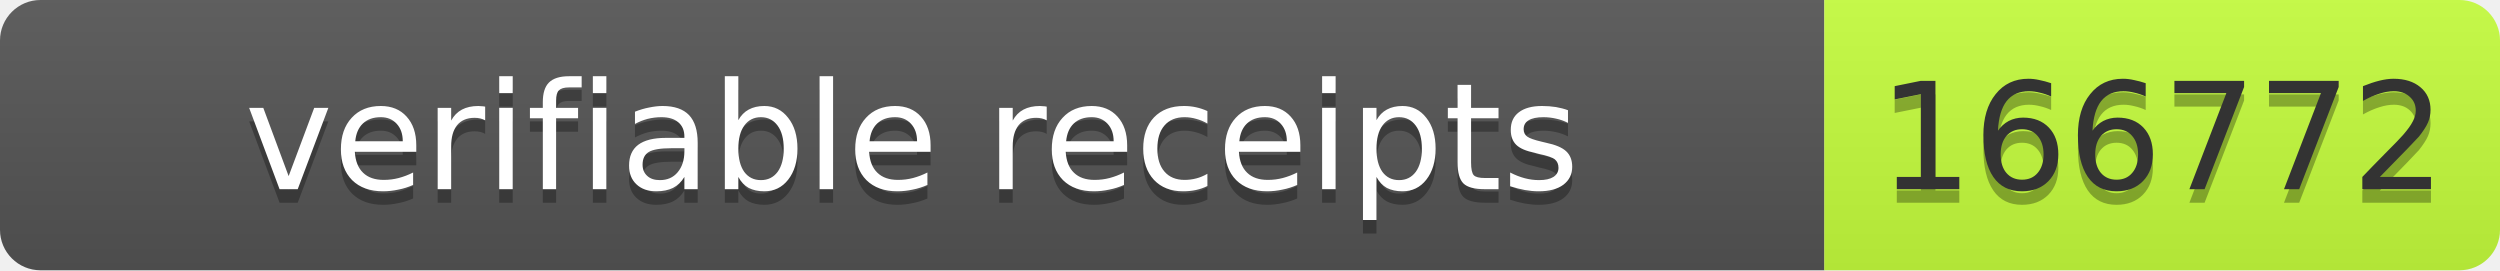
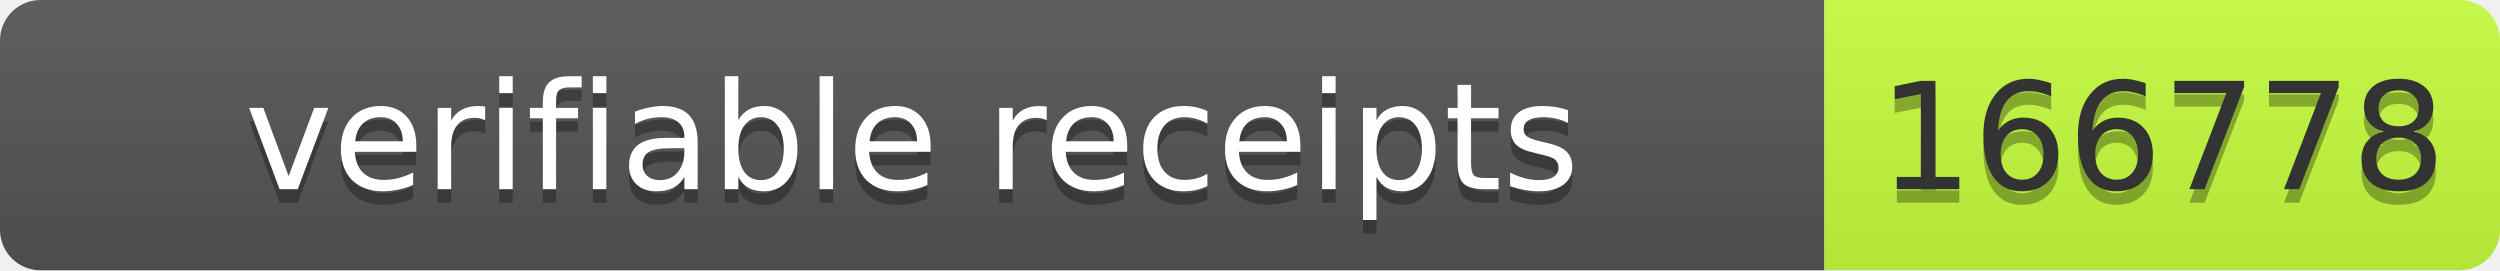
- <svg xmlns="http://www.w3.org/2000/svg" width="185" height="20" role="img" aria-label="verifiable receipts: 166772">
+ <svg xmlns="http://www.w3.org/2000/svg" width="185" height="20" role="img" aria-label="verifiable receipts: 166778">
  <linearGradient id="s" x2="0" y2="100%">
    <stop offset="0" stop-color="#bbb" stop-opacity=".1" />
    <stop offset="1" stop-opacity=".1" />
  </linearGradient>
  <clipPath id="r">
    <rect width="185" height="20" rx="3" fill="#fff" />
  </clipPath>
  <g clip-path="url(#r)">
    <rect width="135" height="20" fill="#555" />
    <rect x="135" width="50" height="20" fill="#c6ff3d" />
    <rect width="185" height="20" fill="url(#s)" />
  </g>
  <g font-family="Verdana,Geneva,DejaVu Sans,sans-serif" font-size="11">
    <text x="67.5" y="15" fill="#010101" fill-opacity=".3" text-anchor="middle" textLength="125">verifiable receipts</text>
    <text x="67.5" y="14" fill="#fff" text-anchor="middle" textLength="125">verifiable receipts</text>
-     <text x="160" y="15" fill="#010101" fill-opacity=".3" text-anchor="middle" textLength="40">166772</text>
-     <text x="160" y="14" fill="#333" text-anchor="middle" textLength="40">166772</text>
+     <text x="160" y="15" fill="#010101" fill-opacity=".3" text-anchor="middle" textLength="40">166778</text>
+     <text x="160" y="14" fill="#333" text-anchor="middle" textLength="40">166778</text>
  </g>
</svg>
